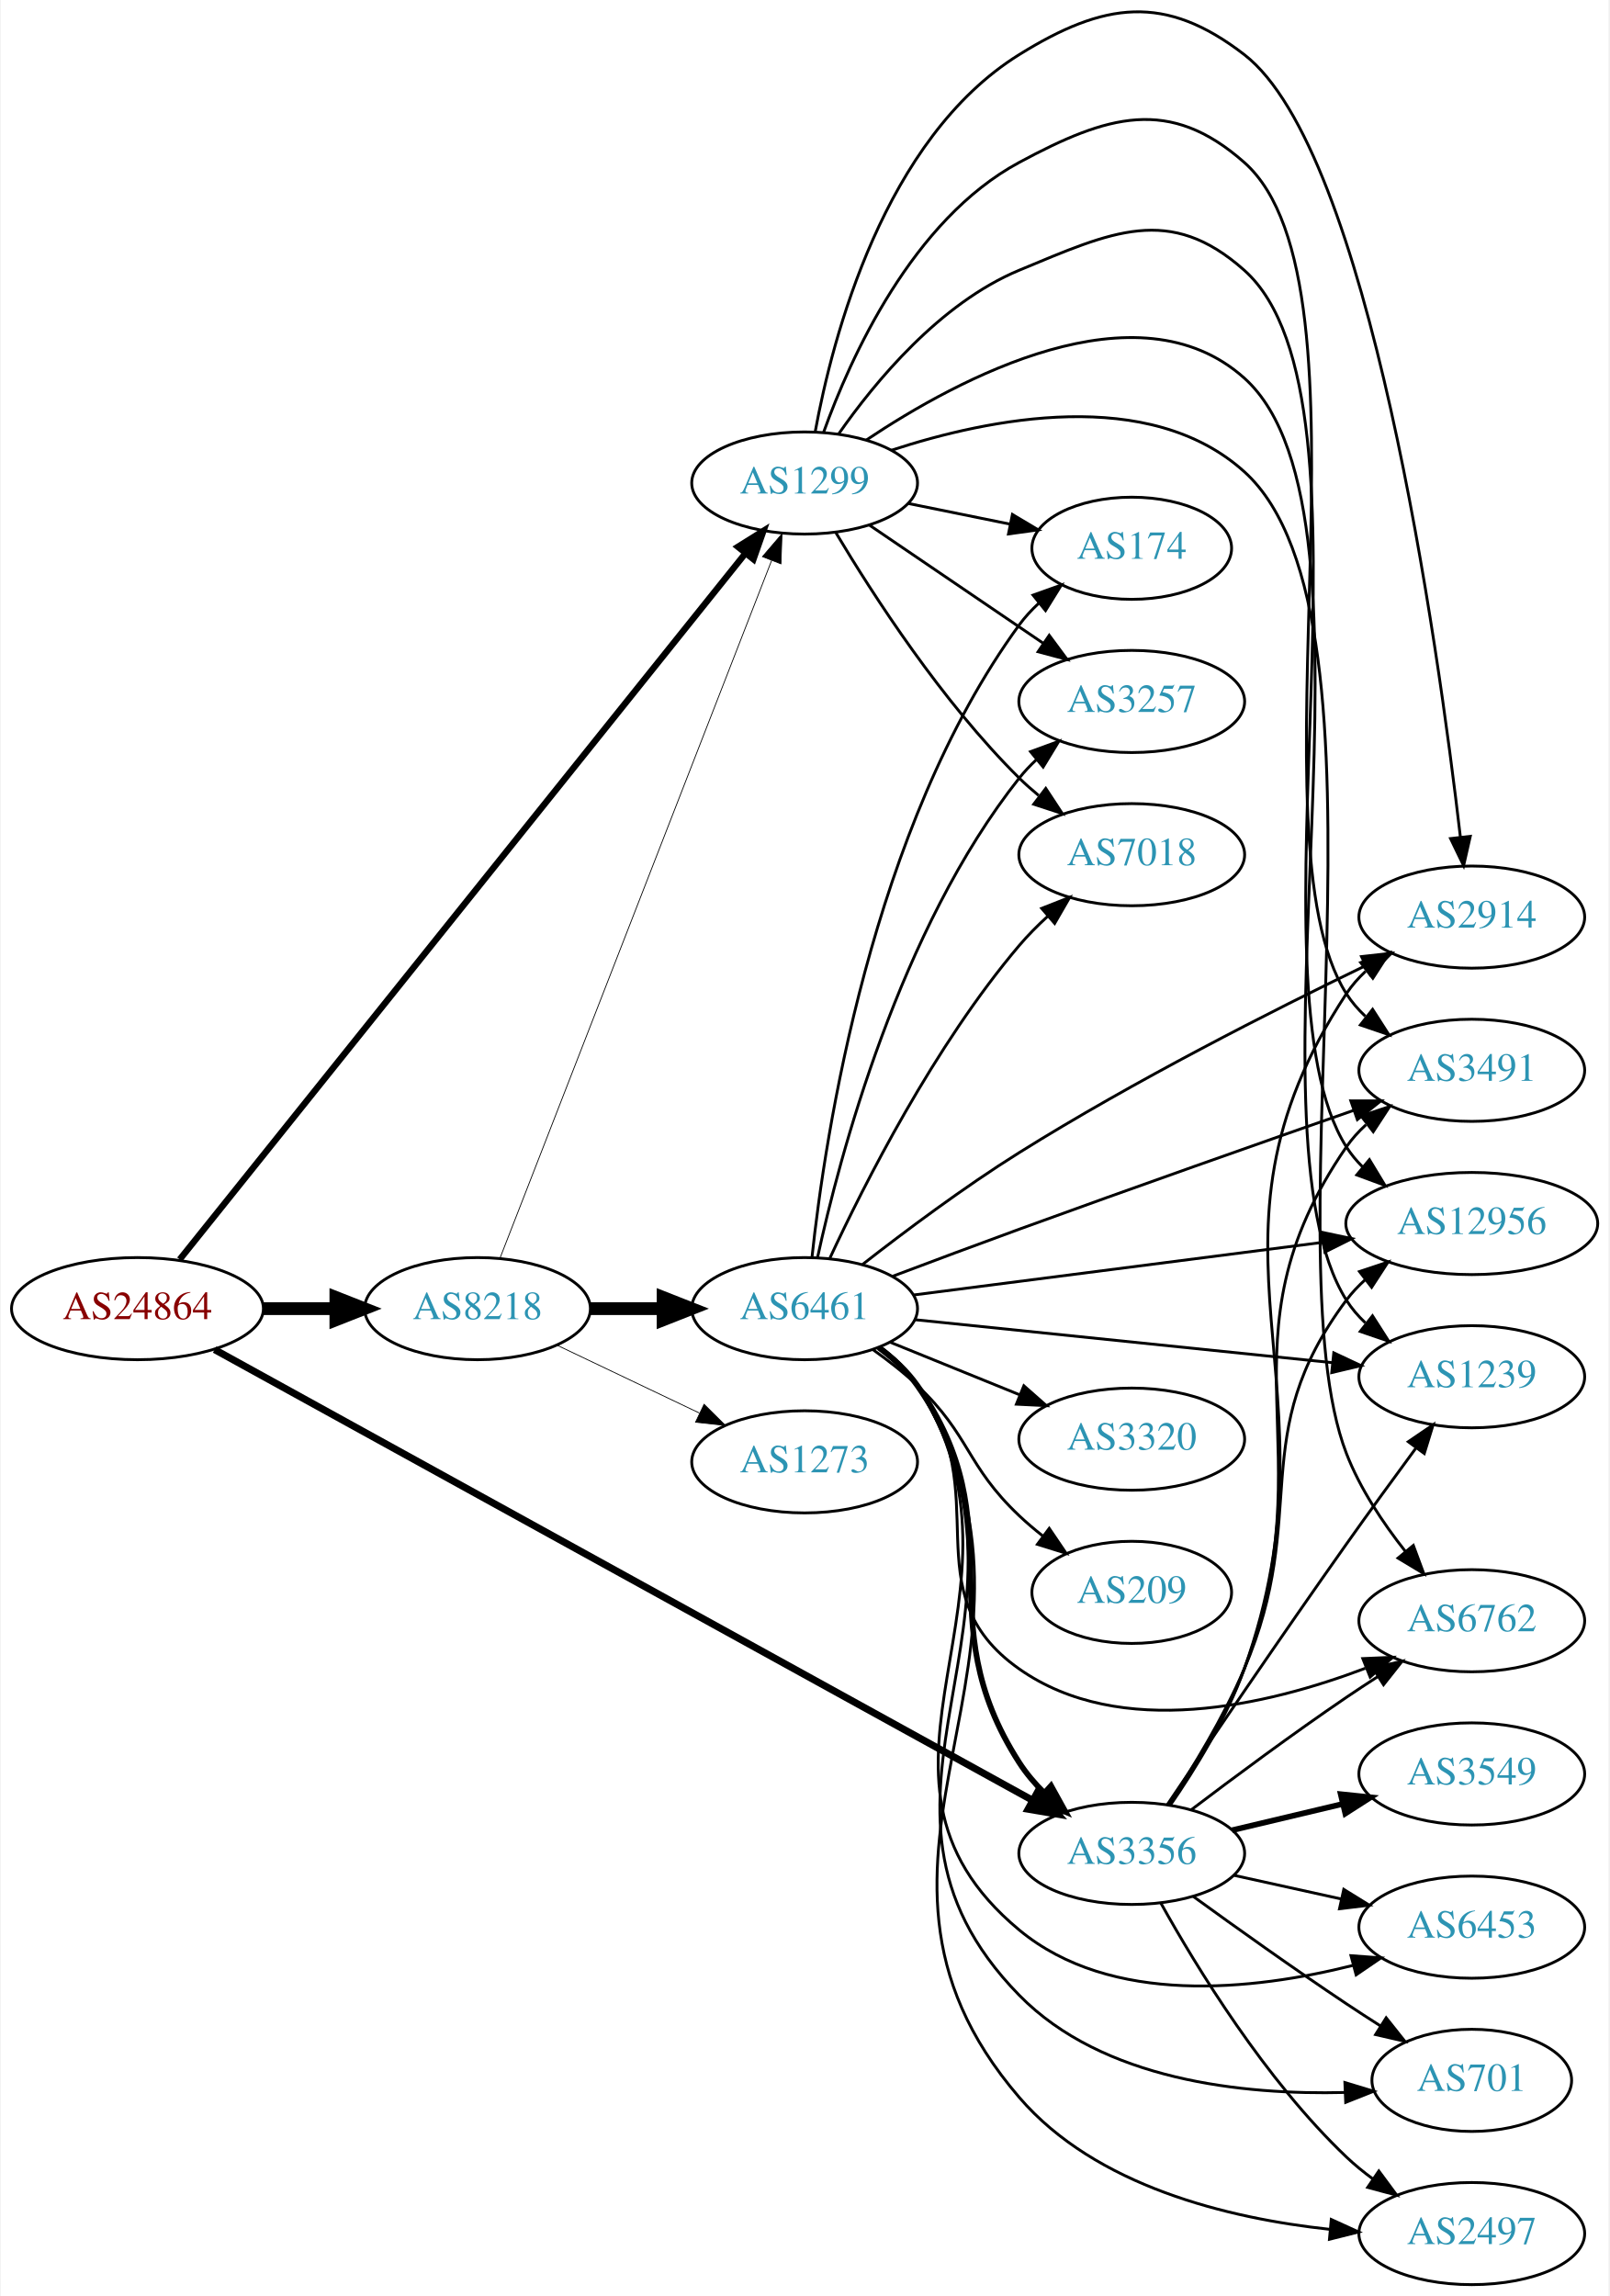
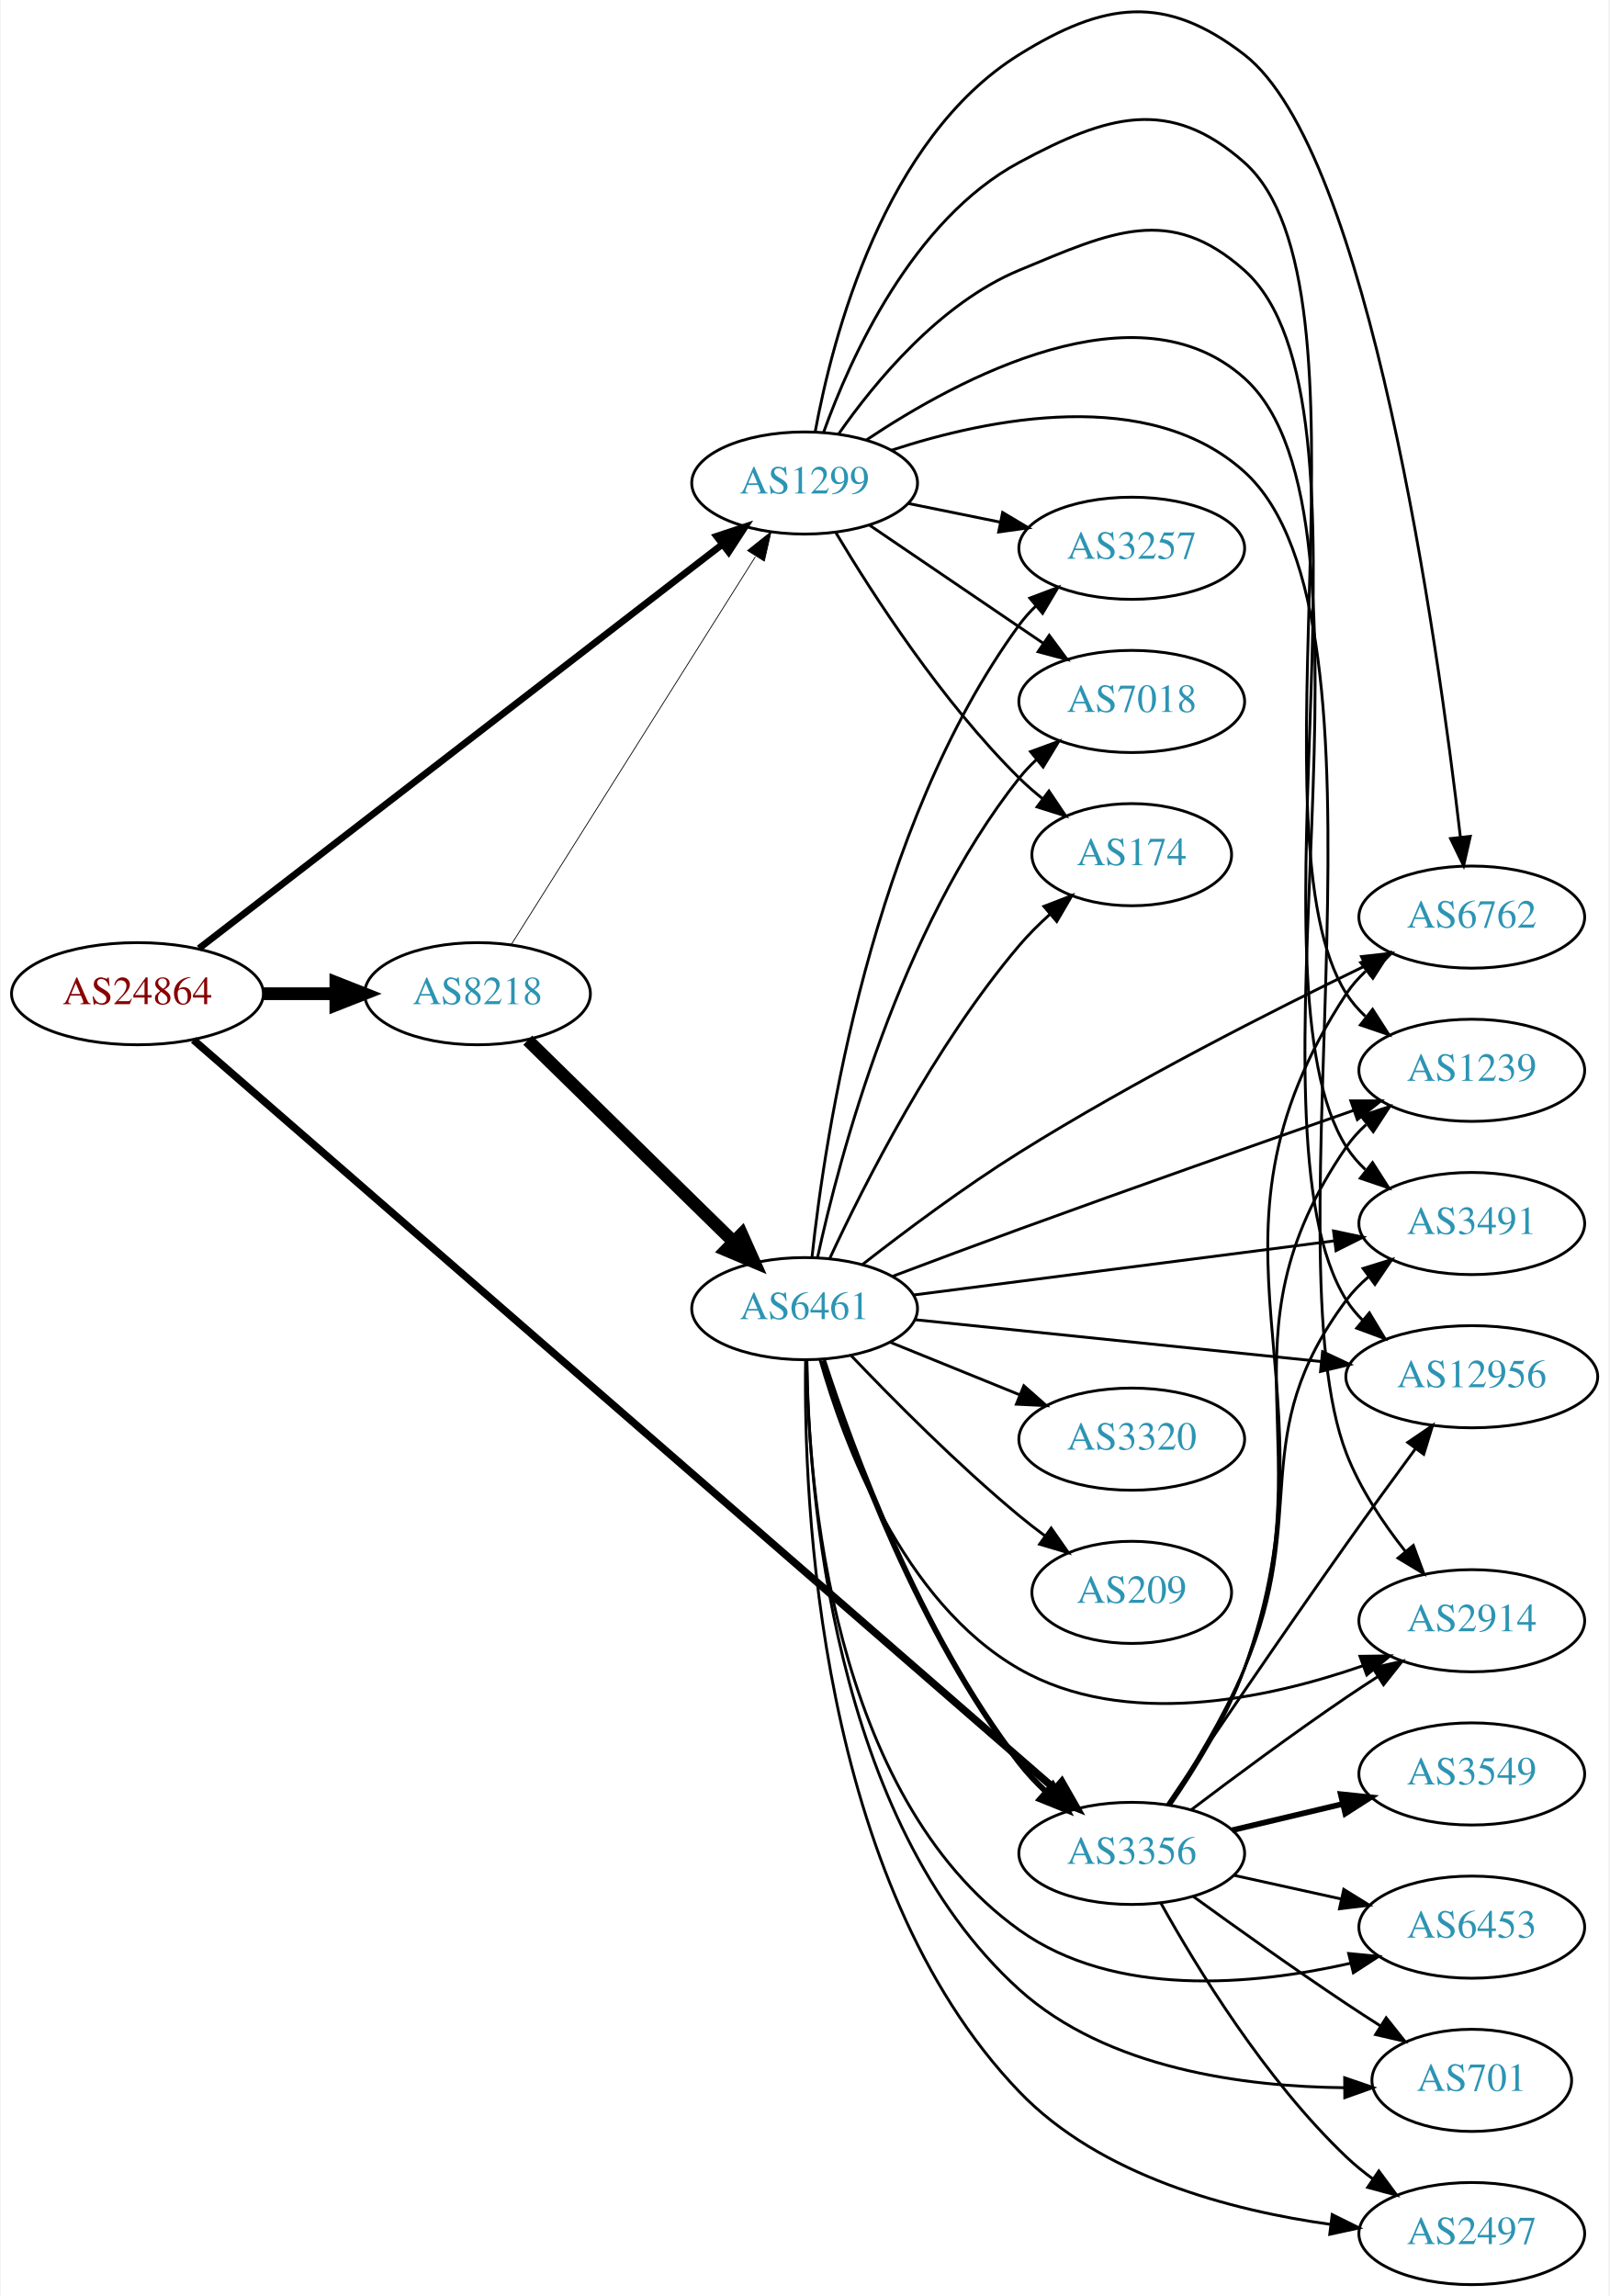
<svg xmlns="http://www.w3.org/2000/svg" xmlns:xlink="http://www.w3.org/1999/xlink" width="567pt" height="809pt" viewBox="0.00 0.00 566.66 809.24">
  <g id="graph0" class="graph" transform="scale(1 1) rotate(0) translate(4 805.239)">
    <polygon fill="white" stroke="none" points="-4,4 -4,-805.239 562.663,-805.239 562.663,4 -4,4" />
    <g id="node1" class="node">
      <g id="a_node1">
        <a xlink:href="/asn/24864" xlink:title="AS24864 ~ Raiffeisen Informatik GmbH [AT]">
-           <ellipse fill="#ffffff" stroke="black" cx="44.196" cy="-344" rx="44.393" ry="18" />
-           <text text-anchor="middle" x="44.196" y="-340.3" font-family="Times,serif" font-size="14.00" fill="#880000">AS24864</text>
+           <ellipse fill="#ffffff" stroke="black" cx="44.196" cy="-455" rx="44.393" ry="18" />
+           <text text-anchor="middle" x="44.196" y="-451.3" font-family="Times,serif" font-size="14.00" fill="#880000">AS24864</text>
        </a>
      </g>
    </g>
    <g id="node2" class="node">
      <g id="a_node2">
        <a xlink:href="/asn/1299" xlink:title="AS1299 ~ Telia Carrier [EU]">
          <ellipse fill="#ffffff" stroke="black" cx="279.332" cy="-635" rx="39.794" ry="18" />
          <text text-anchor="middle" x="279.332" y="-631.3" font-family="Times,serif" font-size="14.00" fill="#2c94b3">AS1299</text>
        </a>
      </g>
    </g>
    <g id="edge1" class="edge">
-       <path fill="none" stroke="black" stroke-width="2.25" d="M59.082,-361.332C98.697,-410.78 212.369,-552.665 258.51,-610.259" />
-       <polygon fill="black" stroke="black" stroke-width="2.25" points="255.827,-612.507 264.811,-618.123 261.29,-608.131 255.827,-612.507" />
+       <path fill="none" stroke="black" stroke-width="2.382" d="M65.885,-470.974C107.831,-503.359 202.921,-576.777 250.347,-613.394" />
+       <polygon fill="black" stroke="black" stroke-width="2.382" points="248.298,-616.233 258.352,-619.574 252.576,-610.693 248.298,-616.233" />
    </g>
    <g id="node3" class="node">
      <g id="a_node3">
-         <a xlink:href="/asn/3356" xlink:title="AS3356 ~ LEVEL3 [US]">
+         <a xlink:href="/asn/3356" xlink:title="AS3356 ~ Level 3 Parent, LLC [US]">
          <ellipse fill="#ffffff" stroke="black" cx="394.625" cy="-152" rx="39.794" ry="18" />
          <text text-anchor="middle" x="394.625" y="-148.3" font-family="Times,serif" font-size="14.00" fill="#2c94b3">AS3356</text>
        </a>
      </g>
    </g>
    <g id="edge2" class="edge">
-       <path fill="none" stroke="black" stroke-width="2.5" d="M71.385,-329.569C133.636,-295.265 290.424,-208.868 359.754,-170.664" />
-       <polygon fill="black" stroke="black" stroke-width="2.5" points="361.478,-173.711 368.547,-165.819 358.099,-167.58 361.478,-173.711" />
+       <path fill="none" stroke="black" stroke-width="2.647" d="M63.929,-438.709C122.2,-388.036 300.372,-233.094 367.59,-174.64" />
+       <polygon fill="black" stroke="black" stroke-width="2.647" points="369.973,-177.207 375.222,-168.003 365.379,-171.924 369.973,-177.207" />
    </g>
    <g id="node4" class="node">
      <g id="a_node4">
        <a xlink:href="/asn/8218" xlink:title="AS8218 ~ legacy Neotelecoms [FR]">
-           <ellipse fill="#ffffff" stroke="black" cx="164.039" cy="-344" rx="39.794" ry="18" />
-           <text text-anchor="middle" x="164.039" y="-340.3" font-family="Times,serif" font-size="14.00" fill="#2c94b3">AS8218</text>
+           <ellipse fill="#ffffff" stroke="black" cx="164.039" cy="-455" rx="39.794" ry="18" />
+           <text text-anchor="middle" x="164.039" y="-451.3" font-family="Times,serif" font-size="14.00" fill="#2c94b3">AS8218</text>
        </a>
      </g>
    </g>
    <g id="edge3" class="edge">
-       <path fill="none" stroke="black" stroke-width="4.5" d="M88.407,-344C96.72,-344 105.482,-344 113.965,-344" />
-       <polygon fill="black" stroke="black" stroke-width="4.5" points="114.123,-347.938 124.123,-344 114.123,-340.063 114.123,-347.938" />
+       <path fill="none" stroke="black" stroke-width="4.5" d="M88.407,-455C96.72,-455 105.482,-455 113.965,-455" />
+       <polygon fill="black" stroke="black" stroke-width="4.5" points="114.123,-458.938 124.123,-455 114.123,-451.063 114.123,-458.938" />
    </g>
    <g id="node5" class="node">
      <g id="a_node5">
        <a xlink:href="/asn/7018" xlink:title="AS7018 ~ AT&amp;T Services, Inc. [US]">
-           <ellipse fill="#ffffff" stroke="black" cx="394.625" cy="-504" rx="39.794" ry="18" />
-           <text text-anchor="middle" x="394.625" y="-500.3" font-family="Times,serif" font-size="14.00" fill="#2c94b3">AS7018</text>
+           <ellipse fill="#ffffff" stroke="black" cx="394.625" cy="-558" rx="39.794" ry="18" />
+           <text text-anchor="middle" x="394.625" y="-554.3" font-family="Times,serif" font-size="14.00" fill="#2c94b3">AS7018</text>
        </a>
      </g>
    </g>
    <g id="edge4" class="edge">
-       <path fill="none" stroke="black" d="M290.382,-617.431C303.43,-595.573 327.776,-557.858 354.978,-531 357.108,-528.897 359.417,-526.845 361.812,-524.871" />
-       <polygon fill="black" stroke="black" points="364.324,-527.356 370.144,-518.502 360.073,-521.794 364.324,-527.356" />
+       <path fill="none" stroke="black" d="M302.176,-620.154C319.573,-608.33 344.12,-591.646 363.403,-578.54" />
+       <polygon fill="black" stroke="black" points="365.544,-581.317 371.848,-572.801 361.61,-575.527 365.544,-581.317" />
    </g>
    <g id="node6" class="node">
      <g id="a_node6">
+         <a xlink:href="/asn/3257" xlink:title="AS3257 ~ GTT [DE]">
+           <ellipse fill="#ffffff" stroke="black" cx="394.625" cy="-612" rx="39.794" ry="18" />
+           <text text-anchor="middle" x="394.625" y="-608.3" font-family="Times,serif" font-size="14.00" fill="#2c94b3">AS3257</text>
+         </a>
+       </g>
+     </g>
+     <g id="edge5" class="edge">
+       <path fill="none" stroke="black" d="M315.867,-627.786C326.096,-625.709 337.396,-623.415 348.139,-621.234" />
+       <polygon fill="black" stroke="black" points="349.111,-624.608 358.215,-619.189 347.718,-617.748 349.111,-624.608" />
+     </g>
+     <g id="node7" class="node">
+       <g id="a_node7">
        <a xlink:href="/asn/6762" xlink:title="AS6762 ~ TELECOM ITALIA SPARKLE S.p.A. [IT]">
+           <ellipse fill="#ffffff" stroke="black" cx="514.467" cy="-482" rx="39.794" ry="18" />
+           <text text-anchor="middle" x="514.467" y="-478.3" font-family="Times,serif" font-size="14.00" fill="#2c94b3">AS6762</text>
+         </a>
+       </g>
+     </g>
+     <g id="edge6" class="edge">
+       <path fill="none" stroke="black" d="M283.052,-653.039C289.142,-686.249 307.283,-756.373 354.978,-786 384.914,-804.595 406.387,-807.551 434.271,-786 478.305,-751.968 502.462,-578.998 510.45,-510.24" />
+       <polygon fill="black" stroke="black" points="513.946,-510.467 511.593,-500.136 506.991,-509.679 513.946,-510.467" />
+     </g>
+     <g id="node8" class="node">
+       <g id="a_node8">
+         <a xlink:href="/asn/2914" xlink:title="AS2914 ~ NTT America, Inc. [US]">
          <ellipse fill="#ffffff" stroke="black" cx="514.467" cy="-234" rx="39.794" ry="18" />
-           <text text-anchor="middle" x="514.467" y="-230.3" font-family="Times,serif" font-size="14.00" fill="#2c94b3">AS6762</text>
-         </a>
-       </g>
-     </g>
-     <g id="edge5" class="edge">
+           <text text-anchor="middle" x="514.467" y="-230.3" font-family="Times,serif" font-size="14.00" fill="#2c94b3">AS2914</text>
+         </a>
+       </g>
+     </g>
+     <g id="edge7" class="edge">
      <path fill="none" stroke="black" d="M309.956,-646.553C344.373,-657.817 400.71,-669.25 434.271,-639 491.692,-587.244 442.474,-365.133 470.271,-293 475.05,-280.599 483.144,-268.474 491.042,-258.473" />
      <polygon fill="black" stroke="black" points="493.87,-260.546 497.554,-250.612 488.48,-256.08 493.87,-260.546" />
    </g>
-     <g id="node7" class="node">
-       <g id="a_node7">
-         <a xlink:href="/asn/1239" xlink:title="AS1239 ~ Sprint [US]">
-           <ellipse fill="#ffffff" stroke="black" cx="514.467" cy="-320" rx="39.794" ry="18" />
-           <text text-anchor="middle" x="514.467" y="-316.3" font-family="Times,serif" font-size="14.00" fill="#2c94b3">AS1239</text>
-         </a>
-       </g>
-     </g>
-     <g id="edge6" class="edge">
-       <path fill="none" stroke="black" d="M301.071,-650.14C333.551,-671.862 396.591,-705.736 434.271,-672 488.407,-623.53 431.597,-408.517 470.271,-347 472.107,-344.08 474.386,-341.423 476.93,-339.017" />
-       <polygon fill="black" stroke="black" points="479.479,-341.466 485.183,-332.538 475.156,-335.96 479.479,-341.466" />
-     </g>
-     <g id="node8" class="node">
-       <g id="a_node8">
-         <a xlink:href="/asn/174" xlink:title="AS174 ~ Cogent Communications [US]">
-           <ellipse fill="#ffffff" stroke="black" cx="394.625" cy="-612" rx="35.194" ry="18" />
-           <text text-anchor="middle" x="394.625" y="-608.3" font-family="Times,serif" font-size="14.00" fill="#2c94b3">AS174</text>
-         </a>
-       </g>
-     </g>
-     <g id="edge7" class="edge">
-       <path fill="none" stroke="black" d="M315.867,-627.786C327.21,-625.483 339.871,-622.913 351.628,-620.526" />
-       <polygon fill="black" stroke="black" points="352.568,-623.907 361.671,-618.487 351.175,-617.047 352.568,-623.907" />
-     </g>
    <g id="node9" class="node">
      <g id="a_node9">
-         <a xlink:href="/asn/2914" xlink:title="AS2914 ~ NTT America, Inc. [US]">
-           <ellipse fill="#ffffff" stroke="black" cx="514.467" cy="-482" rx="39.794" ry="18" />
-           <text text-anchor="middle" x="514.467" y="-478.3" font-family="Times,serif" font-size="14.00" fill="#2c94b3">AS2914</text>
+         <a xlink:href="/asn/3491" xlink:title="AS3491 ~ PCCW Global, Inc. [US]">
+           <ellipse fill="#ffffff" stroke="black" cx="514.467" cy="-374" rx="39.794" ry="18" />
+           <text text-anchor="middle" x="514.467" y="-370.3" font-family="Times,serif" font-size="14.00" fill="#2c94b3">AS3491</text>
        </a>
      </g>
    </g>
    <g id="edge8" class="edge">
-       <path fill="none" stroke="black" d="M283.052,-653.039C289.142,-686.249 307.283,-756.373 354.978,-786 384.914,-804.595 406.387,-807.551 434.271,-786 478.305,-751.968 502.462,-578.998 510.45,-510.24" />
-       <polygon fill="black" stroke="black" points="513.946,-510.467 511.593,-500.136 506.991,-509.679 513.946,-510.467" />
+       <path fill="none" stroke="black" d="M291.312,-652.283C304.069,-670.573 326.987,-698.367 354.978,-710 387.521,-723.525 407.949,-733.433 434.271,-710 485.905,-664.032 433.312,-459.422 470.271,-401 472.115,-398.085 474.4,-395.432 476.948,-393.028" />
+       <polygon fill="black" stroke="black" points="479.497,-395.477 485.207,-386.553 475.177,-389.969 479.497,-395.477" />
    </g>
    <g id="node10" class="node">
      <g id="a_node10">
-         <a xlink:href="/asn/3491" xlink:title="AS3491 ~ PCCW Global, Inc. [US]">
+         <a xlink:href="/asn/1239" xlink:title="AS1239 ~ Sprint [US]">
          <ellipse fill="#ffffff" stroke="black" cx="514.467" cy="-428" rx="39.794" ry="18" />
-           <text text-anchor="middle" x="514.467" y="-424.3" font-family="Times,serif" font-size="14.00" fill="#2c94b3">AS3491</text>
+           <text text-anchor="middle" x="514.467" y="-424.3" font-family="Times,serif" font-size="14.00" fill="#2c94b3">AS1239</text>
        </a>
      </g>
    </g>
    <g id="edge9" class="edge">
      <path fill="none" stroke="black" d="M285.991,-652.786C295.462,-679.167 317.292,-727.729 354.978,-748 386.014,-764.694 407.876,-771.351 434.271,-748 483.405,-704.534 435.025,-510.328 470.271,-455 472.124,-452.091 474.415,-449.442 476.968,-447.041" />
      <polygon fill="black" stroke="black" points="479.517,-449.49 485.233,-440.57 475.202,-443.978 479.517,-449.49" />
    </g>
    <g id="node11" class="node">
      <g id="a_node11">
-         <a xlink:href="/asn/3257" xlink:title="AS3257 ~ GTT [DE]">
-           <ellipse fill="#ffffff" stroke="black" cx="394.625" cy="-558" rx="39.794" ry="18" />
-           <text text-anchor="middle" x="394.625" y="-554.3" font-family="Times,serif" font-size="14.00" fill="#2c94b3">AS3257</text>
+         <a xlink:href="/asn/174" xlink:title="AS174 ~ Cogent Communications [US]">
+           <ellipse fill="#ffffff" stroke="black" cx="394.625" cy="-504" rx="35.194" ry="18" />
+           <text text-anchor="middle" x="394.625" y="-500.3" font-family="Times,serif" font-size="14.00" fill="#2c94b3">AS174</text>
        </a>
      </g>
    </g>
    <g id="edge10" class="edge">
-       <path fill="none" stroke="black" d="M302.176,-620.154C319.573,-608.33 344.12,-591.646 363.403,-578.54" />
-       <polygon fill="black" stroke="black" points="365.544,-581.317 371.848,-572.801 361.61,-575.527 365.544,-581.317" />
+       <path fill="none" stroke="black" d="M290.382,-617.431C303.43,-595.573 327.776,-557.858 354.978,-531 357.501,-528.509 360.276,-526.089 363.146,-523.785" />
+       <polygon fill="black" stroke="black" points="365.444,-526.437 371.356,-517.645 361.251,-520.832 365.444,-526.437" />
    </g>
    <g id="node12" class="node">
      <g id="a_node12">
        <a xlink:href="/asn/12956" xlink:title="AS12956 ~ TELXIUS [ES]">
-           <ellipse fill="#ffffff" stroke="black" cx="514.467" cy="-374" rx="44.393" ry="18" />
-           <text text-anchor="middle" x="514.467" y="-370.3" font-family="Times,serif" font-size="14.00" fill="#2c94b3">AS12956</text>
+           <ellipse fill="#ffffff" stroke="black" cx="514.467" cy="-320" rx="44.393" ry="18" />
+           <text text-anchor="middle" x="514.467" y="-316.3" font-family="Times,serif" font-size="14.00" fill="#2c94b3">AS12956</text>
        </a>
      </g>
    </g>
    <g id="edge11" class="edge">
-       <path fill="none" stroke="black" d="M291.312,-652.283C304.069,-670.573 326.987,-698.367 354.978,-710 387.521,-723.525 407.949,-733.433 434.271,-710 485.905,-664.032 433.312,-459.422 470.271,-401 471.867,-398.478 473.793,-396.151 475.934,-394.012" />
-       <polygon fill="black" stroke="black" points="478.393,-396.521 483.876,-387.454 473.936,-391.123 478.393,-396.521" />
-     </g>
-     <g id="edge18" class="edge">
+       <path fill="none" stroke="black" d="M301.071,-650.14C333.551,-671.862 396.591,-705.736 434.271,-672 488.407,-623.53 431.597,-408.517 470.271,-347 471.86,-344.473 473.78,-342.143 475.917,-340.002" />
+       <polygon fill="black" stroke="black" points="478.377,-342.51 483.852,-333.44 473.915,-337.116 478.377,-342.51" />
+     </g>
+     <g id="edge12" class="edge">
+       <path fill="none" stroke="black" d="M408.242,-169.013C416.95,-181.621 428.041,-199.569 434.271,-217 470.277,-317.74 411.541,-365.581 470.271,-455 472.165,-457.883 474.484,-460.514 477.055,-462.903" />
+       <polygon fill="black" stroke="black" points="475.308,-465.978 485.35,-469.355 479.605,-460.453 475.308,-465.978" />
+     </g>
+     <g id="edge17" class="edge">
      <path fill="none" stroke="black" d="M415.601,-167.364C430.465,-178.636 451.364,-194.153 470.271,-207 473.81,-209.404 477.553,-211.864 481.298,-214.273" />
      <polygon fill="black" stroke="black" points="479.622,-217.354 489.943,-219.749 483.368,-211.441 479.622,-217.354" />
    </g>
    <g id="edge15" class="edge">
-       <path fill="none" stroke="black" d="M407.097,-169.107C421.612,-190.669 447.471,-228.806 470.271,-261 478.181,-272.169 487.09,-284.395 494.754,-294.807" />
-       <polygon fill="black" stroke="black" points="492.093,-297.096 500.849,-303.063 497.725,-292.939 492.093,-297.096" />
-     </g>
-     <g id="edge14" class="edge">
-       <path fill="none" stroke="black" d="M408.242,-169.013C416.95,-181.621 428.041,-199.569 434.271,-217 470.277,-317.74 411.541,-365.581 470.271,-455 472.165,-457.883 474.484,-460.514 477.055,-462.903" />
-       <polygon fill="black" stroke="black" points="475.308,-465.978 485.35,-469.355 479.605,-460.453 475.308,-465.978" />
-     </g>
-     <g id="edge20" class="edge">
+       <path fill="none" stroke="black" d="M407.616,-169.258C416.02,-181.984 427.006,-199.974 434.271,-217 457.799,-272.143 434.412,-298.954 470.271,-347 472.519,-350.012 475.211,-352.768 478.138,-355.271" />
+       <polygon fill="black" stroke="black" points="476.169,-358.168 486.29,-361.302 480.333,-352.541 476.169,-358.168" />
+     </g>
+     <g id="edge16" class="edge">
      <path fill="none" stroke="black" d="M408.016,-169.097C416.614,-181.745 427.667,-199.707 434.271,-217 464,-294.845 423.036,-332.353 470.271,-401 472.226,-403.841 474.588,-406.444 477.188,-408.814" />
      <polygon fill="black" stroke="black" points="475.47,-411.908 485.529,-415.234 479.739,-406.361 475.47,-411.908" />
    </g>
-     <g id="edge17" class="edge">
-       <path fill="none" stroke="black" d="M407.616,-169.258C416.02,-181.984 427.006,-199.974 434.271,-217 457.799,-272.143 434.412,-298.954 470.271,-347 472.228,-349.622 474.522,-352.051 477.014,-354.286" />
-       <polygon fill="black" stroke="black" points="474.895,-357.072 484.948,-360.416 479.175,-351.533 474.895,-357.072" />
+     <g id="edge18" class="edge">
+       <path fill="none" stroke="black" d="M407.097,-169.107C421.612,-190.669 447.471,-228.806 470.271,-261 478.124,-272.088 486.961,-284.218 494.587,-294.58" />
+       <polygon fill="black" stroke="black" points="491.904,-296.84 500.659,-302.807 497.536,-292.683 491.904,-296.84" />
    </g>
    <g id="node13" class="node">
      <g id="a_node13">
+         <a xlink:href="/asn/2497" xlink:title="AS2497 ~ Internet Initiative Japan Inc. [JP]">
+           <ellipse fill="#ffffff" stroke="black" cx="514.467" cy="-18" rx="39.794" ry="18" />
+           <text text-anchor="middle" x="514.467" y="-14.3" font-family="Times,serif" font-size="14.00" fill="#2c94b3">AS2497</text>
+         </a>
+       </g>
+     </g>
+     <g id="edge13" class="edge">
+       <path fill="none" stroke="black" d="M404.903,-134.457C417.488,-111.828 441.708,-72.156 470.271,-45 473.145,-42.267 476.338,-39.664 479.649,-37.227" />
+       <polygon fill="black" stroke="black" points="481.712,-40.057 488.012,-31.539 477.775,-34.27 481.712,-40.057" />
+     </g>
+     <g id="node14" class="node">
+       <g id="a_node14">
        <a xlink:href="/asn/3549" xlink:title="AS3549 ~ Level 3 Parent, LLC [US]">
          <ellipse fill="#ffffff" stroke="black" cx="514.467" cy="-180" rx="39.794" ry="18" />
          <text text-anchor="middle" x="514.467" y="-176.3" font-family="Times,serif" font-size="14.00" fill="#2c94b3">AS3549</text>
        </a>
      </g>
    </g>
-     <g id="edge12" class="edge">
+     <g id="edge14" class="edge">
      <path fill="none" stroke="black" stroke-width="2" d="M430.026,-160.174C442.141,-163.053 455.939,-166.331 468.778,-169.382" />
      <polygon fill="black" stroke="black" stroke-width="2" points="468.28,-172.861 478.819,-171.767 469.899,-166.05 468.28,-172.861" />
-     </g>
-     <g id="node14" class="node">
-       <g id="a_node14">
-         <a xlink:href="/asn/2497" xlink:title="AS2497 ~ Internet Initiative Japan Inc. [JP]">
-           <ellipse fill="#ffffff" stroke="black" cx="514.467" cy="-18" rx="39.794" ry="18" />
-           <text text-anchor="middle" x="514.467" y="-14.3" font-family="Times,serif" font-size="14.00" fill="#2c94b3">AS2497</text>
-         </a>
-       </g>
-     </g>
-     <g id="edge13" class="edge">
-       <path fill="none" stroke="black" d="M404.903,-134.457C417.488,-111.828 441.708,-72.156 470.271,-45 473.145,-42.267 476.338,-39.664 479.649,-37.227" />
-       <polygon fill="black" stroke="black" points="481.712,-40.057 488.012,-31.539 477.775,-34.27 481.712,-40.057" />
    </g>
    <g id="node15" class="node">
      <g id="a_node15">
        <a xlink:href="/asn/6453" xlink:title="AS6453 ~ TATA COMMUNICATIONS (AMERICA) INC [US]">
          <ellipse fill="#ffffff" stroke="black" cx="514.467" cy="-126" rx="39.794" ry="18" />
          <text text-anchor="middle" x="514.467" y="-122.3" font-family="Times,serif" font-size="14.00" fill="#2c94b3">AS6453</text>
        </a>
      </g>
    </g>
-     <g id="edge16" class="edge">
+     <g id="edge19" class="edge">
      <path fill="none" stroke="black" d="M430.662,-144.27C442.547,-141.647 455.992,-138.681 468.538,-135.913" />
      <polygon fill="black" stroke="black" points="469.35,-139.318 478.361,-133.746 467.842,-132.482 469.35,-139.318" />
    </g>
    <g id="node16" class="node">
      <g id="a_node16">
        <a xlink:href="/asn/701" xlink:title="AS701 ~ UUNET [US]">
          <ellipse fill="#ffffff" stroke="black" cx="514.467" cy="-72" rx="35.194" ry="18" />
          <text text-anchor="middle" x="514.467" y="-68.3" font-family="Times,serif" font-size="14.00" fill="#2c94b3">AS701</text>
        </a>
      </g>
    </g>
-     <g id="edge19" class="edge">
+     <g id="edge20" class="edge">
      <path fill="none" stroke="black" d="M416.311,-136.819C431.168,-126.037 451.757,-111.343 470.271,-99 474.1,-96.447 478.156,-93.817 482.19,-91.246" />
      <polygon fill="black" stroke="black" points="484.293,-94.058 490.887,-85.766 480.561,-88.136 484.293,-94.058" />
    </g>
-     <g id="edge21" class="edge">
-       <path fill="none" stroke="black" stroke-width="0.281" d="M171.955,-361.765C191.075,-410.875 244.743,-548.725 267.699,-607.689" />
-       <polygon fill="black" stroke="black" stroke-width="0.281" points="264.472,-609.049 271.362,-617.097 270.995,-606.509 264.472,-609.049" />
+     <g id="edge22" class="edge">
+       <path fill="none" stroke="black" stroke-width="0.281" d="M175.902,-472.259C195.865,-503.977 238.487,-571.695 261.969,-609.003" />
+       <polygon fill="black" stroke="black" stroke-width="0.281" points="259.213,-611.194 267.501,-617.793 265.137,-607.466 259.213,-611.194" />
    </g>
    <g id="node17" class="node">
      <g id="a_node17">
        <a xlink:href="/asn/6461" xlink:title="AS6461 ~ Zayo Bandwidth [US]">
          <ellipse fill="#ffffff" stroke="black" cx="279.332" cy="-344" rx="39.794" ry="18" />
          <text text-anchor="middle" x="279.332" y="-340.3" font-family="Times,serif" font-size="14.00" fill="#2c94b3">AS6461</text>
        </a>
      </g>
    </g>
-     <g id="edge22" class="edge">
-       <path fill="none" stroke="black" stroke-width="4.5" d="M203.711,-344C211.914,-344 220.678,-344 229.21,-344" />
-       <polygon fill="black" stroke="black" stroke-width="4.5" points="229.449,-347.938 239.449,-344 229.449,-340.063 229.449,-347.938" />
+     <g id="edge21" class="edge">
+       <path fill="none" stroke="black" stroke-width="4.5" d="M181.755,-438.622C200.916,-419.849 232.478,-388.925 254.279,-367.566" />
+       <polygon fill="black" stroke="black" stroke-width="4.5" points="257.159,-370.257 261.546,-360.446 251.648,-364.632 257.159,-370.257" />
+     </g>
+     <g id="edge28" class="edge">
+       <path fill="none" stroke="black" stroke-width="2" d="M285.876,-325.782C296.003,-294.514 319.744,-229.599 354.978,-184 357.749,-180.413 360.991,-176.963 364.396,-173.741" />
+       <polygon fill="black" stroke="black" stroke-width="2" points="366.776,-176.31 371.996,-167.09 362.166,-171.042 366.776,-176.31" />
+     </g>
+     <g id="edge27" class="edge">
+       <path fill="none" stroke="black" d="M283.872,-361.967C291.593,-397.458 312.736,-477.724 354.978,-531 356.79,-533.285 358.845,-535.456 361.042,-537.502" />
+       <polygon fill="black" stroke="black" points="358.955,-540.317 368.906,-543.955 363.396,-534.906 358.955,-540.317" />
+     </g>
+     <g id="edge36" class="edge">
+       <path fill="none" stroke="black" d="M281.93,-362.107C286.49,-404.802 302.803,-513.542 354.978,-585 356.698,-587.355 358.687,-589.577 360.838,-591.658" />
+       <polygon fill="black" stroke="black" points="358.702,-594.435 368.614,-598.177 363.199,-589.071 358.702,-594.435" />
+     </g>
+     <g id="edge26" class="edge">
+       <path fill="none" stroke="black" d="M299.715,-359.556C314.455,-371.066 335.459,-386.798 354.978,-399 395.369,-424.251 444.245,-449.035 476.944,-464.849" />
+       <polygon fill="black" stroke="black" points="475.602,-468.087 486.131,-469.262 478.633,-461.778 475.602,-468.087" />
+     </g>
+     <g id="edge30" class="edge">
+       <path fill="none" stroke="black" d="M284.762,-326.005C292.993,-296.962 313.689,-240.625 354.978,-217 392.142,-195.735 442.279,-206.386 476.13,-218.14" />
+       <polygon fill="black" stroke="black" points="475.057,-221.474 485.65,-221.623 477.462,-214.9 475.057,-221.474" />
+     </g>
+     <g id="edge35" class="edge">
+       <path fill="none" stroke="black" d="M317.789,-348.82C358.066,-354.003 422.2,-362.256 465.987,-367.89" />
+       <polygon fill="black" stroke="black" points="465.738,-371.387 476.103,-369.192 466.631,-364.444 465.738,-371.387" />
+     </g>
+     <g id="edge34" class="edge">
+       <path fill="none" stroke="black" d="M310.429,-355.44C324.015,-360.565 340.282,-366.648 354.978,-372 394.987,-386.57 440.873,-402.723 472.941,-413.921" />
+       <polygon fill="black" stroke="black" points="471.833,-417.242 482.428,-417.23 474.138,-410.632 471.833,-417.242" />
+     </g>
+     <g id="edge33" class="edge">
+       <path fill="none" stroke="black" d="M288.241,-361.81C300.287,-387.754 325.021,-436.691 354.978,-472 358.19,-475.786 361.888,-479.473 365.696,-482.916" />
+       <polygon fill="black" stroke="black" points="363.662,-485.782 373.546,-489.598 368.199,-480.451 363.662,-485.782" />
+     </g>
+     <g id="edge31" class="edge">
+       <path fill="none" stroke="black" d="M318.048,-340.117C356.942,-336.113 417.884,-329.84 461.367,-325.363" />
+       <polygon fill="black" stroke="black" points="461.879,-328.829 471.468,-324.324 461.163,-321.866 461.879,-328.829" />
+     </g>
+     <g id="edge32" class="edge">
+       <path fill="none" stroke="black" d="M279.671,-325.685C278.941,-276.84 283.844,-142.146 354.978,-68 383.52,-38.249 429.579,-26.133 464.707,-21.234" />
+       <polygon fill="black" stroke="black" points="465.27,-24.691 474.762,-19.984 464.407,-17.744 465.27,-24.691" />
+     </g>
+     <g id="edge29" class="edge">
+       <path fill="none" stroke="black" d="M280.079,-325.828C280.583,-282.357 288.667,-172.455 354.978,-125 388.582,-100.952 437.301,-105.462 471.837,-113.301" />
+       <polygon fill="black" stroke="black" points="471.076,-116.718 481.621,-115.695 472.74,-109.918 471.076,-116.718" />
+     </g>
+     <g id="edge24" class="edge">
+       <path fill="none" stroke="black" d="M280.141,-325.698C280.732,-280.632 288.898,-163.643 354.978,-104 385.987,-76.012 434.499,-69.749 469.687,-69.412" />
+       <polygon fill="black" stroke="black" points="469.668,-72.912 479.689,-69.47 469.709,-65.912 469.668,-72.912" />
    </g>
    <g id="node18" class="node">
      <g id="a_node18">
-         <a xlink:href="/asn/1273" xlink:title="AS1273 ~ Vodafone Group PLC [EU]">
-           <ellipse fill="#ffffff" stroke="black" cx="279.332" cy="-290" rx="39.794" ry="18" />
-           <text text-anchor="middle" x="279.332" y="-286.3" font-family="Times,serif" font-size="14.00" fill="#2c94b3">AS1273</text>
-         </a>
-       </g>
-     </g>
-     <g id="edge23" class="edge">
-       <path fill="none" stroke="black" stroke-width="0.281" d="M192.175,-331.066C207.169,-323.919 225.99,-314.948 242.213,-307.215" />
-       <polygon fill="black" stroke="black" stroke-width="0.281" points="243.895,-310.291 251.417,-302.829 240.884,-303.972 243.895,-310.291" />
-     </g>
-     <g id="edge25" class="edge">
-       <path fill="none" stroke="black" stroke-width="2" d="M305.477,-330.274C310.542,-326.536 315.401,-322.089 318.978,-317 354.193,-266.9 321.841,-235.498 354.978,-184 357.431,-180.188 360.483,-176.604 363.789,-173.313" />
-       <polygon fill="black" stroke="black" stroke-width="2" points="366.177,-175.873 371.301,-166.599 361.512,-170.654 366.177,-175.873" />
-     </g>
-     <g id="edge28" class="edge">
-       <path fill="none" stroke="black" d="M288.241,-361.81C300.287,-387.754 325.021,-436.691 354.978,-472 357.976,-475.533 361.396,-478.979 364.933,-482.222" />
-       <polygon fill="black" stroke="black" points="362.886,-485.078 372.748,-488.952 367.454,-479.774 362.886,-485.078" />
-     </g>
-     <g id="edge35" class="edge">
-       <path fill="none" stroke="black" d="M305.175,-330.052C310.255,-326.326 315.197,-321.94 318.978,-317 347.688,-279.489 316.332,-244.162 354.978,-217 390.628,-191.945 442.381,-204.142 476.942,-217.245" />
-       <polygon fill="black" stroke="black" points="476.057,-220.66 486.642,-221.117 478.652,-214.159 476.057,-220.66" />
-     </g>
-     <g id="edge37" class="edge">
-       <path fill="none" stroke="black" d="M318.048,-340.117C358.135,-335.991 421.644,-329.453 465.319,-324.957" />
-       <polygon fill="black" stroke="black" points="465.829,-328.423 475.418,-323.917 465.112,-321.459 465.829,-328.423" />
-     </g>
-     <g id="edge36" class="edge">
-       <path fill="none" stroke="black" d="M281.93,-362.107C286.49,-404.802 302.803,-513.542 354.978,-585 356.957,-587.71 359.293,-590.245 361.822,-592.591" />
-       <polygon fill="black" stroke="black" points="359.839,-595.489 369.818,-599.048 364.237,-590.043 359.839,-595.489" />
-     </g>
-     <g id="edge27" class="edge">
-       <path fill="none" stroke="black" d="M299.715,-359.556C314.455,-371.066 335.459,-386.798 354.978,-399 395.369,-424.251 444.245,-449.035 476.944,-464.849" />
-       <polygon fill="black" stroke="black" points="475.602,-468.087 486.131,-469.262 478.633,-461.778 475.602,-468.087" />
-     </g>
-     <g id="edge24" class="edge">
-       <path fill="none" stroke="black" d="M310.429,-355.44C324.015,-360.565 340.282,-366.648 354.978,-372 394.987,-386.57 440.873,-402.723 472.941,-413.921" />
-       <polygon fill="black" stroke="black" points="471.833,-417.242 482.428,-417.23 474.138,-410.632 471.833,-417.242" />
-     </g>
-     <g id="edge32" class="edge">
-       <path fill="none" stroke="black" d="M283.872,-361.967C291.593,-397.458 312.736,-477.724 354.978,-531 356.79,-533.285 358.845,-535.456 361.042,-537.502" />
-       <polygon fill="black" stroke="black" points="358.955,-540.317 368.906,-543.955 363.396,-534.906 358.955,-540.317" />
-     </g>
-     <g id="edge34" class="edge">
-       <path fill="none" stroke="black" d="M317.789,-348.82C356.874,-353.85 418.426,-361.77 462.048,-367.383" />
-       <polygon fill="black" stroke="black" points="461.808,-370.881 472.173,-368.686 462.702,-363.939 461.808,-370.881" />
-     </g>
-     <g id="edge26" class="edge">
-       <path fill="none" stroke="black" d="M305.946,-330.583C310.987,-326.829 315.718,-322.297 318.978,-317 378.049,-221.024 281.554,-151.496 354.978,-66 381.914,-34.636 428.599,-23.362 464.346,-19.505" />
-       <polygon fill="black" stroke="black" points="464.944,-22.965 474.583,-18.567 464.305,-15.994 464.944,-22.965" />
-     </g>
-     <g id="edge30" class="edge">
-       <path fill="none" stroke="black" d="M305.779,-330.477C310.828,-326.729 315.605,-322.226 318.978,-317 366.06,-244.055 288.169,-180.447 354.978,-125 387.258,-98.21 437.297,-103.682 472.497,-112.492" />
-       <polygon fill="black" stroke="black" points="471.89,-115.953 482.456,-115.171 473.708,-109.194 471.89,-115.953" />
-     </g>
-     <g id="edge29" class="edge">
-       <path fill="none" stroke="black" d="M305.855,-330.526C310.9,-326.775 315.656,-322.259 318.978,-317 370.725,-235.091 287.198,-171.23 354.978,-102 384.399,-71.949 433.843,-66.832 469.692,-67.736" />
-       <polygon fill="black" stroke="black" points="469.742,-71.241 479.879,-68.161 470.034,-64.247 469.742,-71.241" />
-     </g>
-     <g id="node19" class="node">
-       <g id="a_node19">
        <a xlink:href="/asn/3320" xlink:title="AS3320 ~ DTAG [DE]">
          <ellipse fill="#ffffff" stroke="black" cx="394.625" cy="-298" rx="39.794" ry="18" />
          <text text-anchor="middle" x="394.625" y="-294.3" font-family="Times,serif" font-size="14.00" fill="#2c94b3">AS3320</text>
        </a>
      </g>
    </g>
-     <g id="edge31" class="edge">
+     <g id="edge23" class="edge">
      <path fill="none" stroke="black" d="M309.507,-332.154C323.383,-326.52 340.16,-319.708 355.069,-313.654" />
      <polygon fill="black" stroke="black" points="356.599,-316.811 364.548,-309.806 353.966,-310.325 356.599,-316.811" />
    </g>
-     <g id="node20" class="node">
-       <g id="a_node20">
+     <g id="node19" class="node">
+       <g id="a_node19">
        <a xlink:href="/asn/209" xlink:title="AS209 ~ CenturyLink Communications, LLC [US]">
          <ellipse fill="#ffffff" stroke="black" cx="394.625" cy="-244" rx="35.194" ry="18" />
          <text text-anchor="middle" x="394.625" y="-240.3" font-family="Times,serif" font-size="14.00" fill="#2c94b3">AS209</text>
        </a>
      </g>
    </g>
-     <g id="edge33" class="edge">
-       <path fill="none" stroke="black" d="M303.274,-329.647C308.668,-325.828 314.224,-321.503 318.978,-317 337.826,-299.147 336.13,-288.853 354.978,-271 357.552,-268.562 360.361,-266.176 363.252,-263.895" />
-       <polygon fill="black" stroke="black" points="365.544,-266.553 371.49,-257.784 361.373,-260.931 365.544,-266.553" />
+     <g id="edge25" class="edge">
+       <path fill="none" stroke="black" d="M295.637,-327.545C310.25,-312.204 333.206,-289.044 354.978,-271 357.857,-268.614 360.94,-266.22 364.061,-263.896" />
+       <polygon fill="black" stroke="black" points="366.23,-266.647 372.302,-257.964 362.141,-260.965 366.23,-266.647" />
    </g>
  </g>
</svg>
